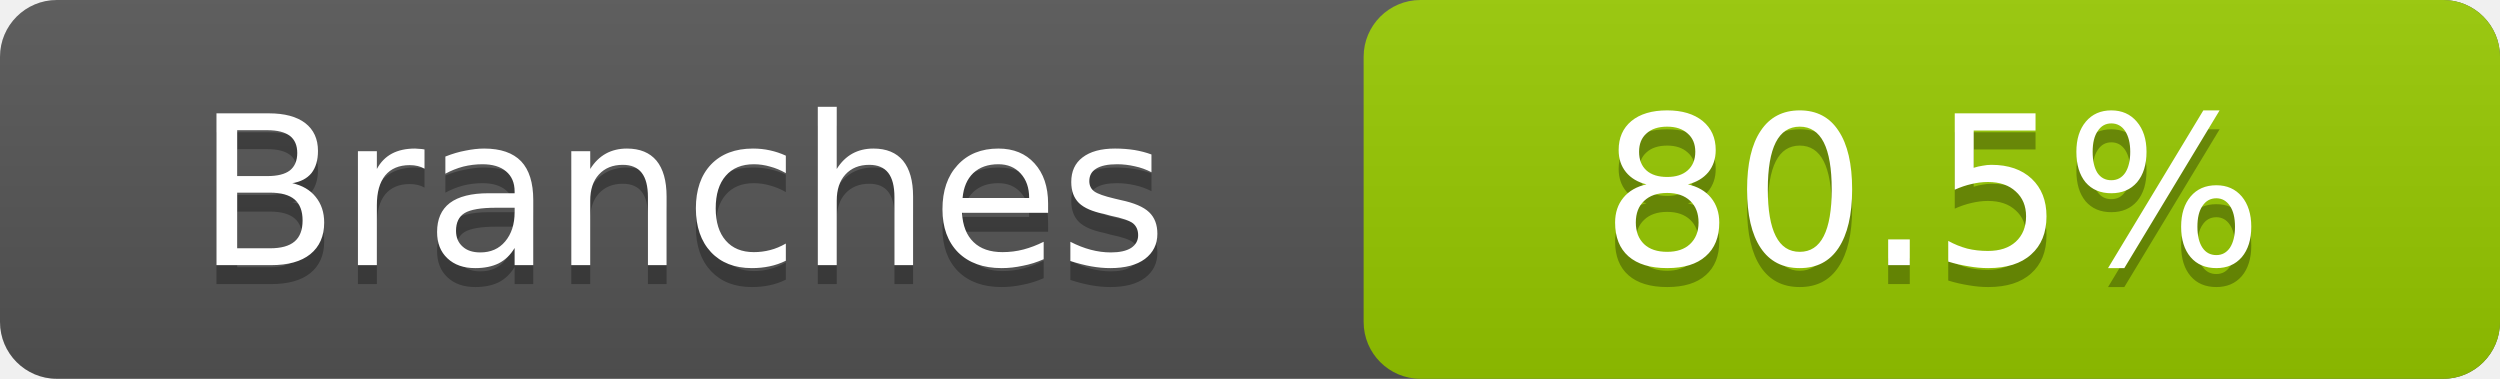
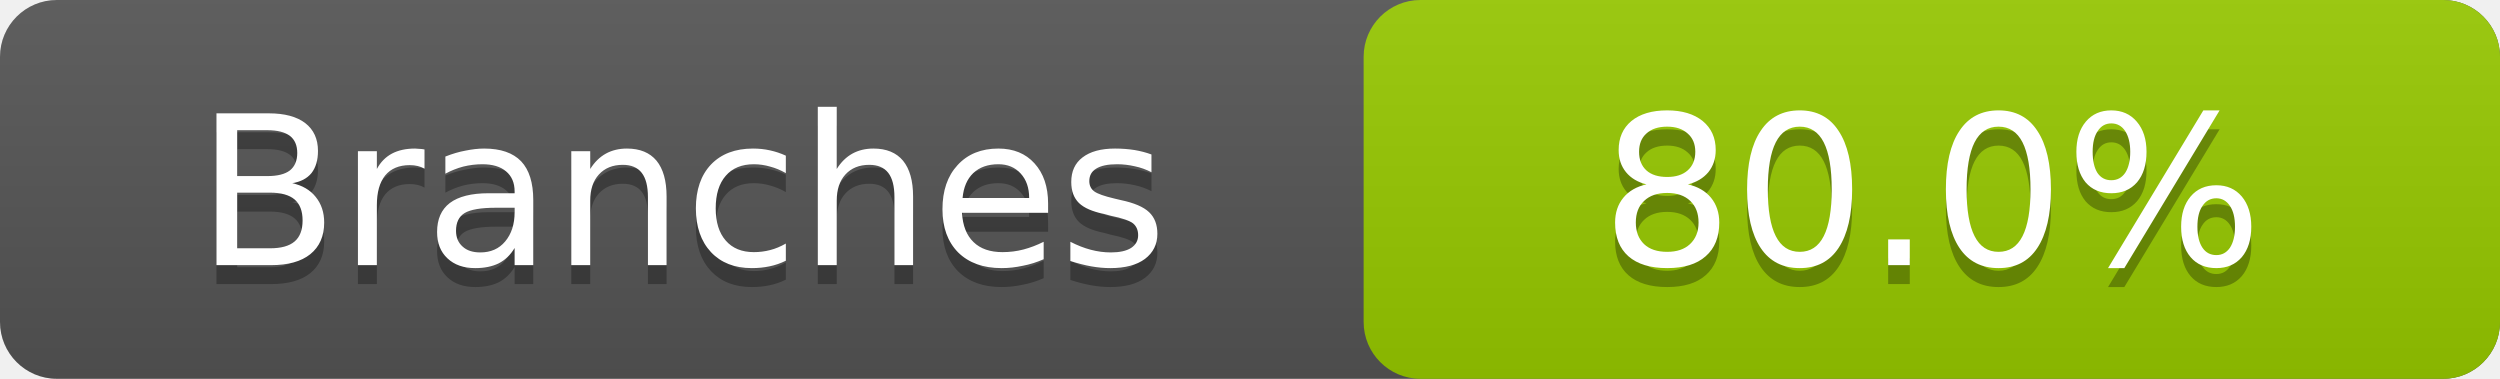
- <svg xmlns="http://www.w3.org/2000/svg" width="132" height="20" role="img" aria-label="Branches: 80.5%">
+ <svg xmlns="http://www.w3.org/2000/svg" width="132" height="20" role="img" aria-label="Branches: 80.0%">
  <linearGradient id="a" x2="0" y2="100%">
    <stop offset="0" stop-color="#bbb" stop-opacity=".1" />
    <stop offset="1" stop-opacity=".1" />
  </linearGradient>
  <rect rx="3" width="132" height="20" fill="#555" />
  <rect rx="3" x="72" width="60" height="20" fill="#97ca00" />
  <rect rx="3" width="132" height="20" fill="url(#a)" />
  <g fill="#fff" text-anchor="middle" font-family="DejaVu Sans,Verdana,Geneva,sans-serif" font-size="11">
    <text x="36.0" y="15" fill="#010101" fill-opacity=".3">Branches</text>
    <text x="36.0" y="14">Branches</text>
-     <text x="102.0" y="15" fill="#010101" fill-opacity=".3">80.5%</text>
-     <text x="102.0" y="14">80.5%</text>
+     <text x="102.0" y="15" fill="#010101" fill-opacity=".3">80.0%</text>
+     <text x="102.0" y="14">80.0%</text>
  </g>
</svg>
